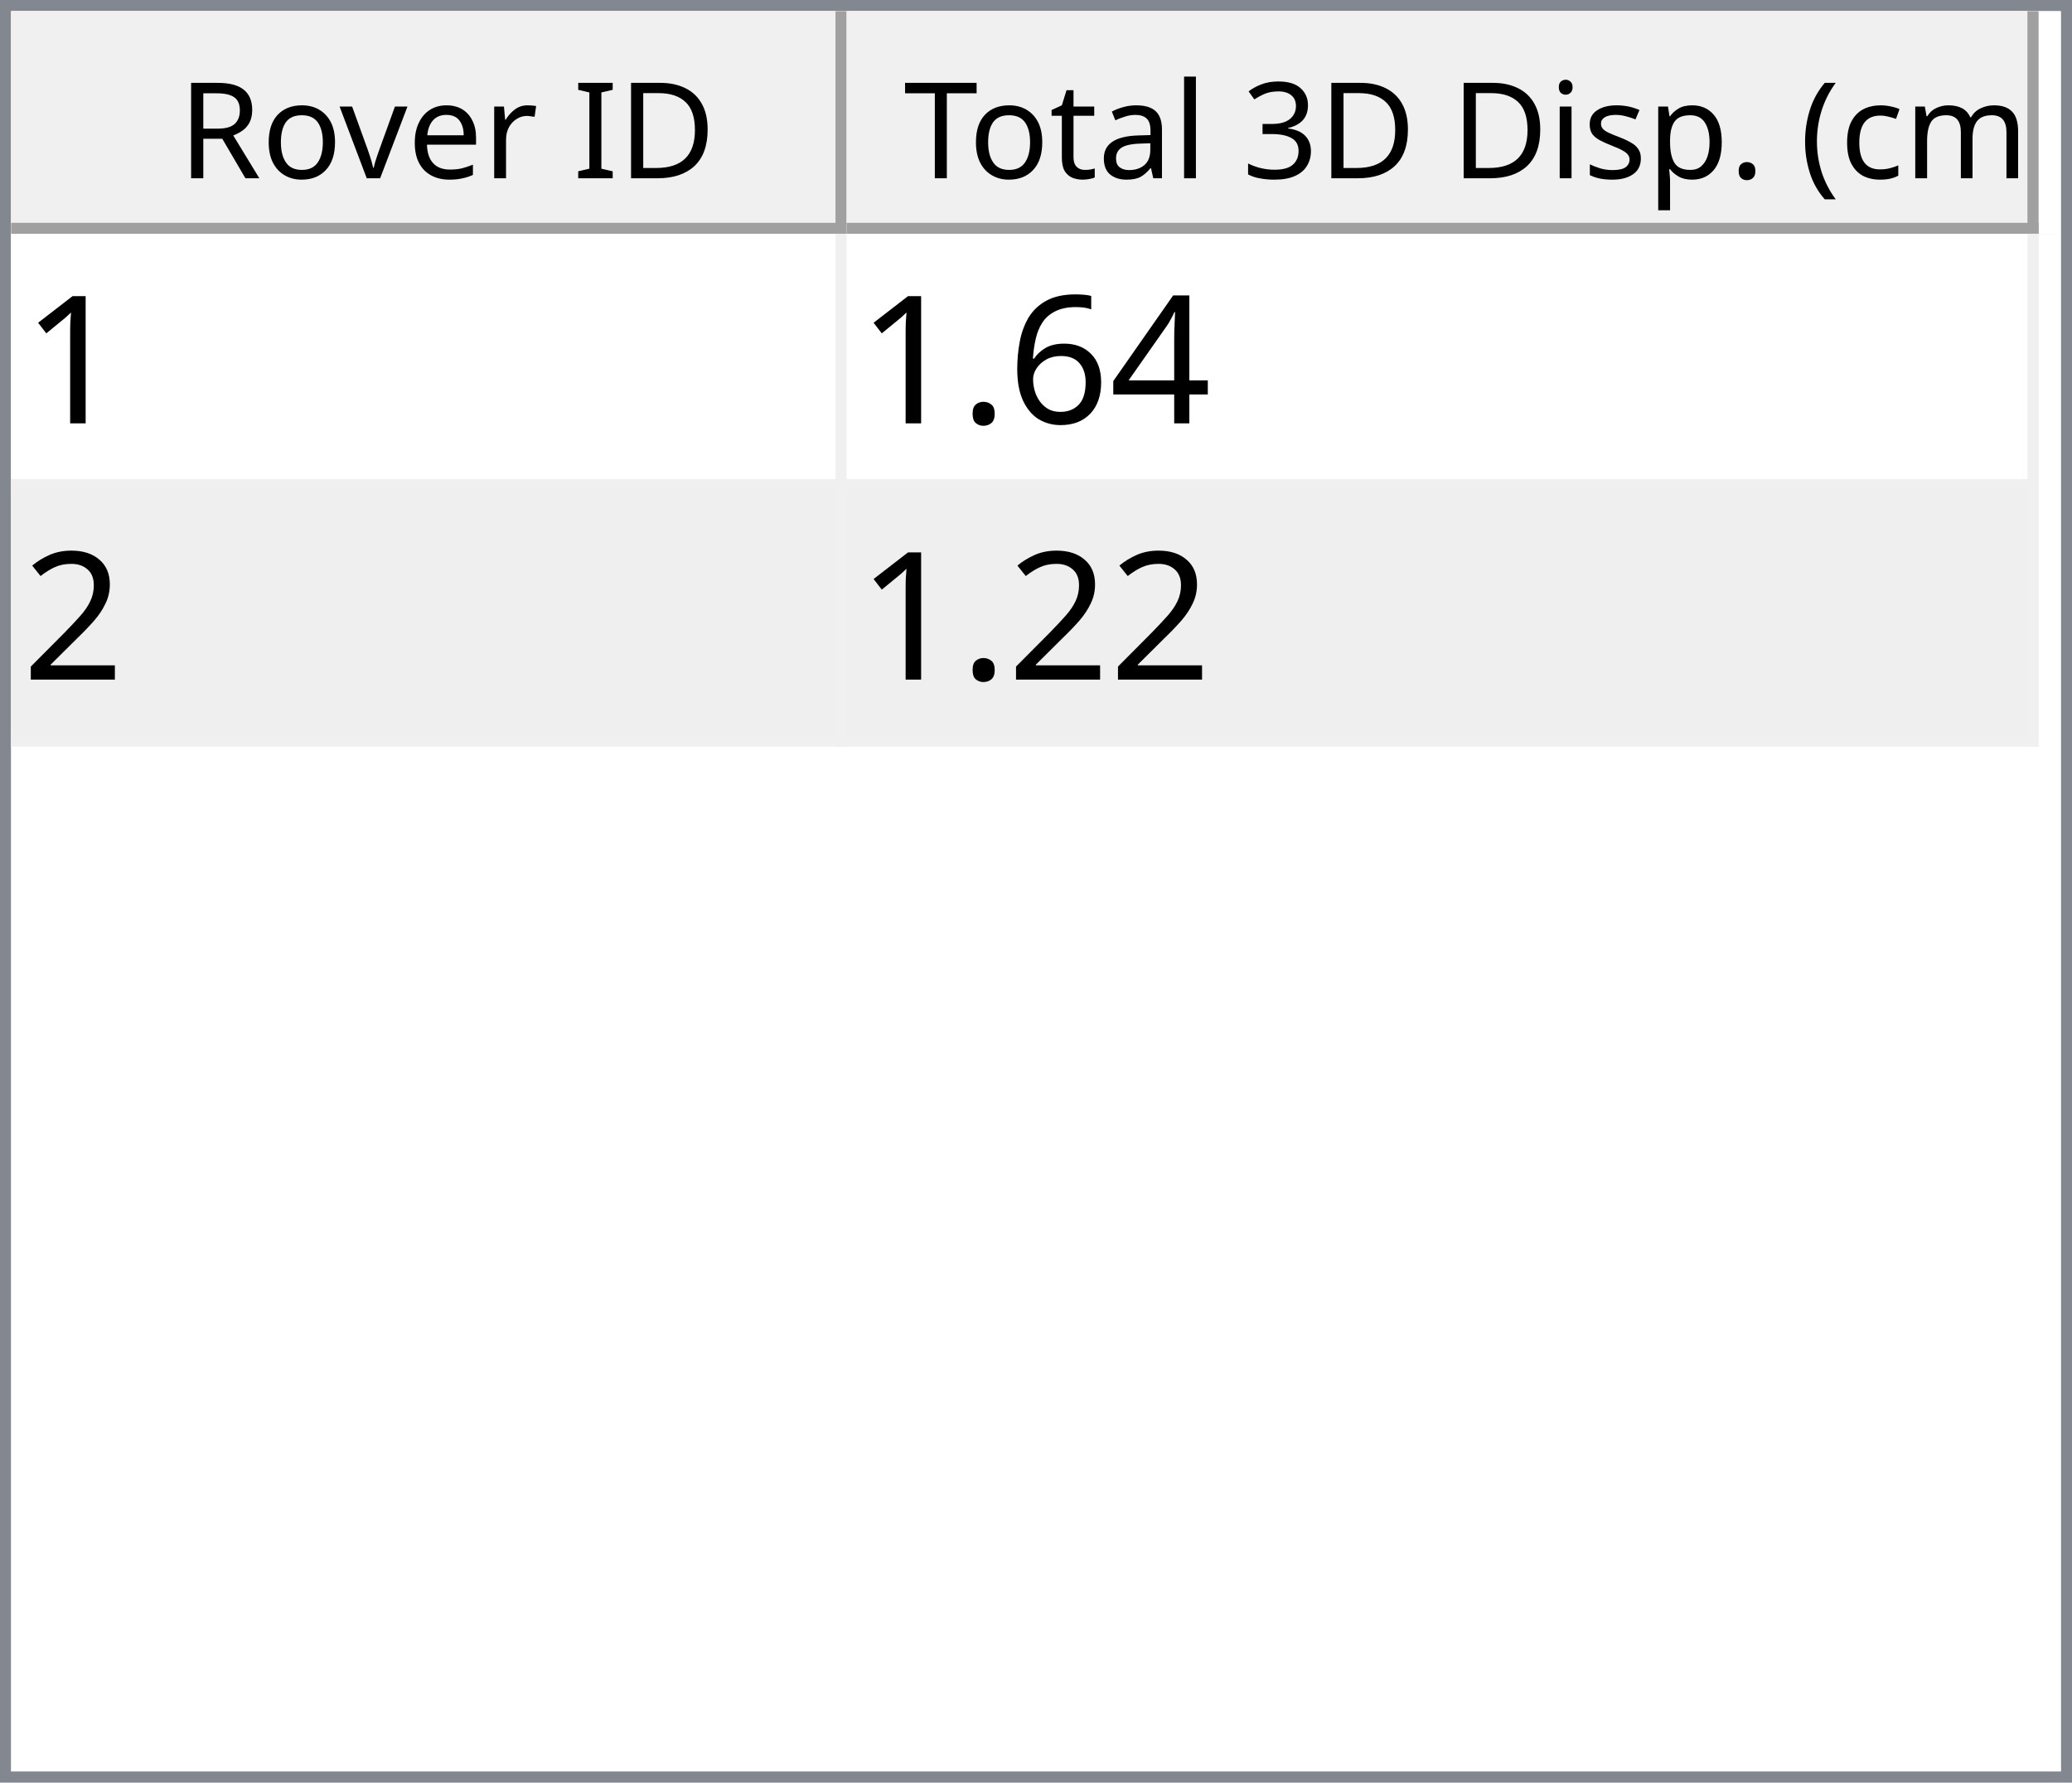
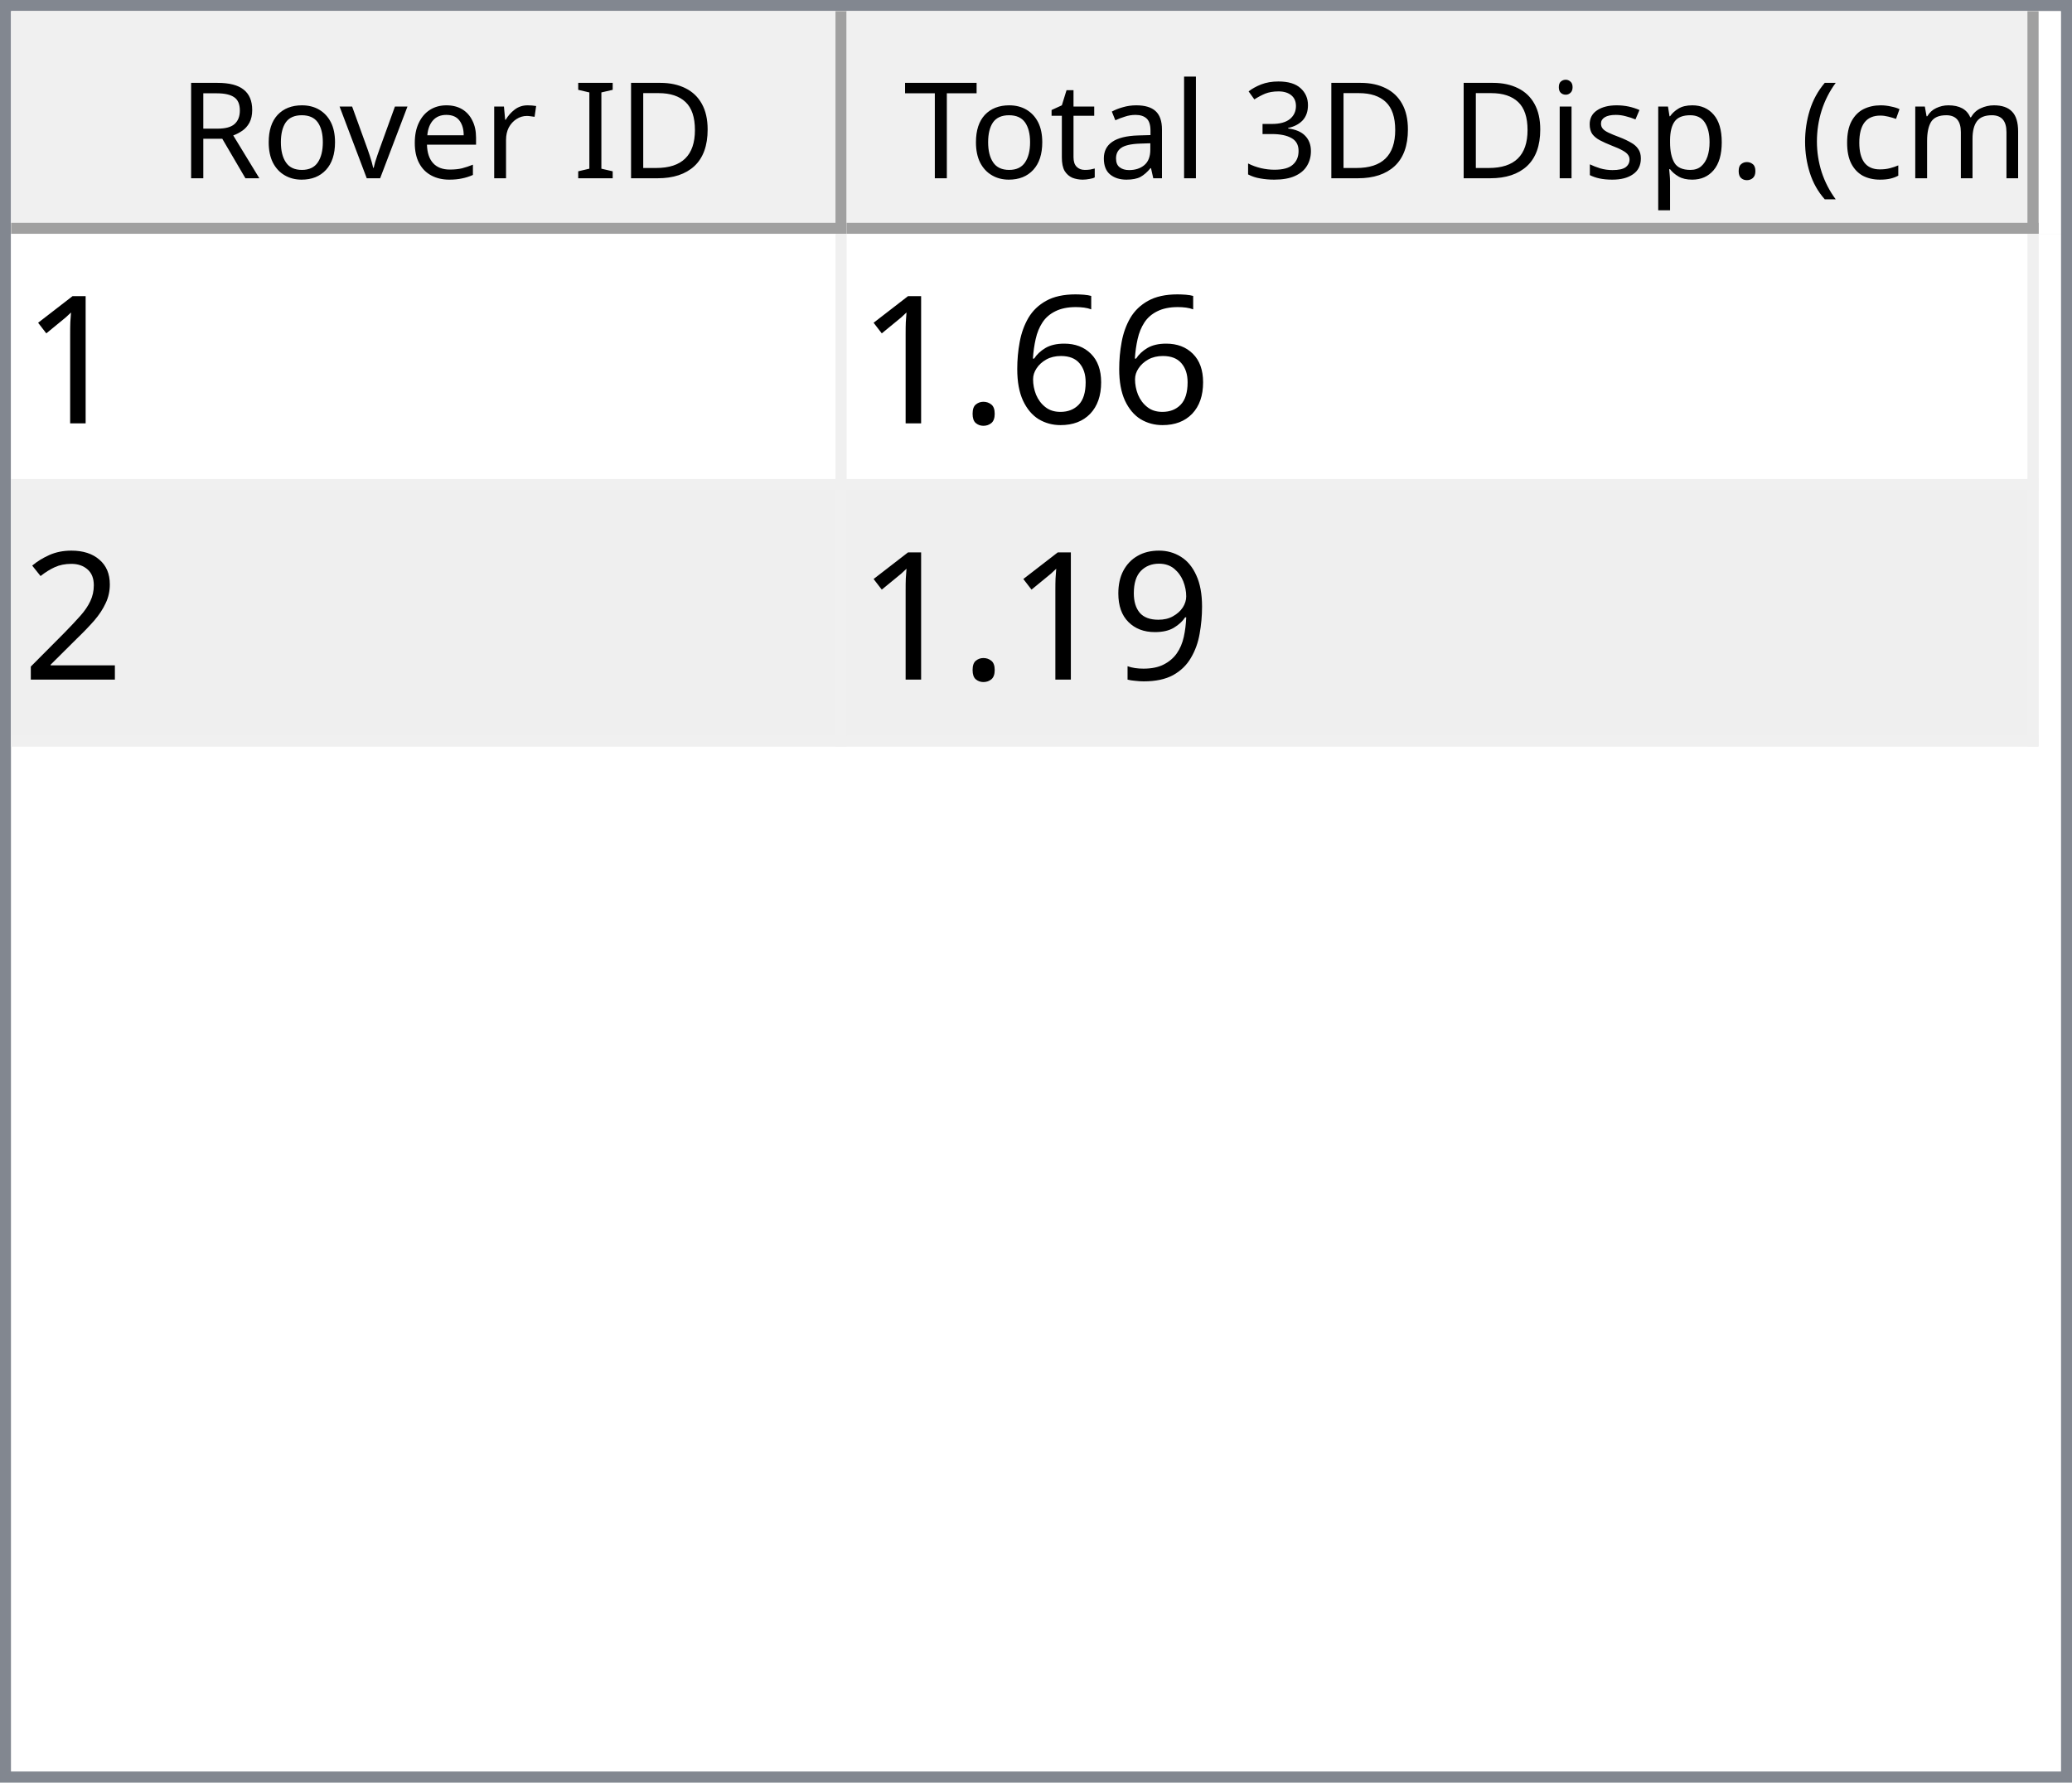
<svg xmlns="http://www.w3.org/2000/svg" style="fill-opacity:1; color-rendering:auto; color-interpolation:auto; text-rendering:auto; stroke:black; stroke-linecap:square; stroke-miterlimit:10; shape-rendering:auto; stroke-opacity:1; fill:black; stroke-dasharray:none; font-weight:normal; stroke-width:1; font-family:'Dialog'; font-style:normal; stroke-linejoin:miter; font-size:12px; stroke-dashoffset:0; image-rendering:auto;" width="186" height="160">
  <defs id="genericDefs" />
  <g>
    <defs id="defs1">
      <clipPath clipPathUnits="userSpaceOnUse" id="clipPath1">
        <path d="M0 0 L186 0 L186 160 L0 160 L0 0 Z" />
      </clipPath>
      <clipPath clipPathUnits="userSpaceOnUse" id="clipPath2">
        <path d="M0 0 L0 160 L186 160 L186 0 Z" />
      </clipPath>
      <clipPath clipPathUnits="userSpaceOnUse" id="clipPath3">
        <path d="M0 0 L0 20 L184 20 L184 0 Z" />
      </clipPath>
      <clipPath clipPathUnits="userSpaceOnUse" id="clipPath4">
        <path d="M0 0 L0 20 L75 20 L75 0 Z" />
      </clipPath>
      <clipPath clipPathUnits="userSpaceOnUse" id="clipPath5">
        <path d="M1 1 L1 19 L74 19 L74 1 Z" />
      </clipPath>
      <clipPath clipPathUnits="userSpaceOnUse" id="clipPath6">
        <path d="M0 0 L0 18 L73 18 L73 0 Z" />
      </clipPath>
      <clipPath clipPathUnits="userSpaceOnUse" id="clipPath7">
        <path d="M-0.5 -0.5 L-0.5 19.5 L74.5 19.5 L74.5 -0.5 Z" />
      </clipPath>
      <clipPath clipPathUnits="userSpaceOnUse" id="clipPath8">
        <path d="M0 0 L0 20 L107 20 L107 0 Z" />
      </clipPath>
      <clipPath clipPathUnits="userSpaceOnUse" id="clipPath9">
        <path d="M1 1 L1 19 L106 19 L106 1 Z" />
      </clipPath>
      <clipPath clipPathUnits="userSpaceOnUse" id="clipPath10">
        <path d="M0 0 L0 18 L105 18 L105 0 Z" />
      </clipPath>
      <clipPath clipPathUnits="userSpaceOnUse" id="clipPath11">
        <path d="M-0.5 -0.5 L-0.5 19.5 L106.5 19.5 L106.5 -0.5 Z" />
      </clipPath>
      <clipPath clipPathUnits="userSpaceOnUse" id="clipPath12">
        <path d="M0 0 L0 138 L184 138 L184 0 Z" />
      </clipPath>
      <clipPath clipPathUnits="userSpaceOnUse" id="clipPath13">
        <path d="M0 0 L0 46 L182 46 L182 0 Z" />
      </clipPath>
      <clipPath clipPathUnits="userSpaceOnUse" id="clipPath14">
        <path d="M-0.5 -0.5 L-0.5 45.5 L181.5 45.5 L181.5 -0.5 Z" />
      </clipPath>
      <clipPath clipPathUnits="userSpaceOnUse" id="clipPath15">
        <path d="M0 0 L0 22 L74 22 L74 0 Z" />
      </clipPath>
      <clipPath clipPathUnits="userSpaceOnUse" id="clipPath16">
        <path d="M0 0 L0 22 L106 22 L106 0 Z" />
      </clipPath>
      <font horiz-adv-x="64.551" id="font1">
        <font-face ascent="107.91" descent="25.098" units-per-em="100" style="font-style:normal; font-family:Segoe UI; font-weight:normal;" />
        <missing-glyph horiz-adv-x="64.551" d="M8.109 0 L8.109 68.266 L56.453 68.266 L56.453 0 L8.109 0 ZM15.328 7.234 L49.219 7.234 L49.219 61.031 L15.328 61.031 L15.328 7.234 Z" />
        <glyph unicode="D" horiz-adv-x="70.117" d="M9.188 0 L9.188 70.016 L28.516 70.016 Q65.531 70.016 65.531 35.891 Q65.531 19.672 55.25 9.836 Q44.969 0 27.734 0 L9.188 0 ZM17.391 62.594 L17.391 7.422 L27.828 7.422 Q41.609 7.422 49.273 14.797 Q56.938 22.172 56.938 35.688 Q56.938 62.594 28.328 62.594 L17.391 62.594 Z" />
        <glyph unicode="I" horiz-adv-x="26.611" d="M17.391 0 L9.188 0 L9.188 70.016 L17.391 70.016 L17.391 0 Z" />
        <glyph unicode=" " horiz-adv-x="27.393" d="" />
        <glyph unicode="r" horiz-adv-x="34.766" d="M34.188 41.891 Q32.078 43.5 28.125 43.5 Q23 43.5 19.555 38.672 Q16.109 33.844 16.109 25.484 L16.109 0 L8.109 0 L8.109 50 L16.109 50 L16.109 39.703 L16.312 39.703 Q18.016 44.969 21.531 47.922 Q25.047 50.875 29.391 50.875 Q32.516 50.875 34.188 50.203 L34.188 41.891 Z" />
        <glyph unicode="e" horiz-adv-x="52.295" d="M48.297 23 L12.984 23 Q13.188 14.656 17.484 10.109 Q21.781 5.562 29.297 5.562 Q37.75 5.562 44.828 11.141 L44.828 3.609 Q38.234 -1.172 27.391 -1.172 Q16.797 -1.172 10.742 5.641 Q4.688 12.453 4.688 24.812 Q4.688 36.469 11.305 43.82 Q17.922 51.172 27.734 51.172 Q37.547 51.172 42.922 44.828 Q48.297 38.484 48.297 27.203 L48.297 23 ZM40.094 29.781 Q40.047 36.719 36.75 40.578 Q33.453 44.438 27.594 44.438 Q21.922 44.438 17.969 40.383 Q14.016 36.328 13.094 29.781 L40.094 29.781 Z" />
        <glyph unicode="v" horiz-adv-x="47.9" d="M47.406 50 L27.484 0 L19.625 0 L0.688 50 L9.469 50 L22.172 13.672 Q23.578 9.672 23.922 6.688 L24.125 6.688 Q24.609 10.453 25.688 13.484 L38.969 50 L47.406 50 Z" />
        <glyph unicode="o" horiz-adv-x="58.594" d="M29 -1.172 Q17.922 -1.172 11.305 5.836 Q4.688 12.844 4.688 24.422 Q4.688 37.016 11.57 44.094 Q18.453 51.172 30.172 51.172 Q41.359 51.172 47.633 44.289 Q53.906 37.406 53.906 25.203 Q53.906 13.234 47.141 6.031 Q40.375 -1.172 29 -1.172 ZM29.594 44.438 Q21.875 44.438 17.383 39.188 Q12.891 33.938 12.891 24.703 Q12.891 15.828 17.43 10.695 Q21.969 5.562 29.594 5.562 Q37.359 5.562 41.531 10.594 Q45.703 15.625 45.703 24.906 Q45.703 34.281 41.531 39.359 Q37.359 44.438 29.594 44.438 Z" />
        <glyph unicode="R" horiz-adv-x="59.814" d="M59.375 0 L49.609 0 L37.891 19.625 Q36.281 22.359 34.766 24.289 Q33.25 26.219 31.664 27.438 Q30.078 28.656 28.25 29.219 Q26.422 29.781 24.125 29.781 L17.391 29.781 L17.391 0 L9.188 0 L9.188 70.016 L30.078 70.016 Q34.672 70.016 38.555 68.867 Q42.438 67.719 45.289 65.375 Q48.141 63.031 49.758 59.547 Q51.375 56.062 51.375 51.375 Q51.375 47.703 50.273 44.656 Q49.172 41.609 47.148 39.211 Q45.125 36.812 42.266 35.133 Q39.406 33.453 35.844 32.516 L35.844 32.328 Q37.594 31.547 38.891 30.547 Q40.188 29.547 41.359 28.18 Q42.531 26.812 43.68 25.078 Q44.828 23.344 46.234 21.047 L59.375 0 ZM17.391 62.594 L17.391 37.203 L28.516 37.203 Q31.594 37.203 34.203 38.133 Q36.812 39.062 38.719 40.797 Q40.625 42.531 41.703 45.047 Q42.781 47.562 42.781 50.688 Q42.781 56.297 39.141 59.445 Q35.5 62.594 28.609 62.594 L17.391 62.594 Z" />
        <glyph unicode=")" horiz-adv-x="30.176" d="M8.297 -15.922 L1.172 -15.922 Q16.406 2.344 16.406 26.812 Q16.406 51.469 1.078 70.016 L8.297 70.016 Q23.531 52.156 23.531 26.703 Q23.531 1.375 8.297 -15.922 Z" />
        <glyph unicode="m" horiz-adv-x="86.133" d="M79.109 0 L71.094 0 L71.094 28.719 Q71.094 37.016 68.531 40.727 Q65.969 44.438 59.906 44.438 Q54.781 44.438 51.195 39.75 Q47.609 35.062 47.609 28.516 L47.609 0 L39.594 0 L39.594 29.688 Q39.594 44.438 28.219 44.438 Q22.953 44.438 19.531 40.016 Q16.109 35.594 16.109 28.516 L16.109 0 L8.109 0 L8.109 50 L16.109 50 L16.109 42.094 L16.312 42.094 Q21.625 51.172 31.844 51.172 Q36.969 51.172 40.773 48.312 Q44.578 45.453 46 40.828 Q51.562 51.172 62.594 51.172 Q79.109 51.172 79.109 30.812 L79.109 0 Z" />
        <glyph unicode="c" horiz-adv-x="46.191" d="M42.188 2.297 Q36.422 -1.172 28.516 -1.172 Q17.828 -1.172 11.258 5.789 Q4.688 12.75 4.688 23.828 Q4.688 36.188 11.766 43.68 Q18.844 51.172 30.672 51.172 Q37.25 51.172 42.281 48.734 L42.281 40.531 Q36.719 44.438 30.375 44.438 Q22.703 44.438 17.797 38.945 Q12.891 33.453 12.891 24.516 Q12.891 15.719 17.508 10.641 Q22.125 5.562 29.891 5.562 Q36.422 5.562 42.188 9.906 L42.188 2.297 Z" />
        <glyph unicode="(" horiz-adv-x="30.176" d="M29.109 -15.922 L21.969 -15.922 Q6.844 1.375 6.844 26.703 Q6.844 52.156 21.969 70.016 L29.203 70.016 Q13.875 51.469 13.875 26.812 Q13.875 2.344 29.109 -15.922 Z" />
        <glyph unicode="." horiz-adv-x="21.68" d="M10.891 -1.078 Q8.641 -1.078 7.055 0.539 Q5.469 2.156 5.469 4.391 Q5.469 6.641 7.055 8.273 Q8.641 9.906 10.891 9.906 Q13.188 9.906 14.797 8.273 Q16.406 6.641 16.406 4.391 Q16.406 2.156 14.797 0.539 Q13.188 -1.078 10.891 -1.078 Z" />
        <glyph unicode="p" horiz-adv-x="58.789" d="M16.312 7.234 L16.109 7.234 L16.109 -23 L8.109 -23 L8.109 50 L16.109 50 L16.109 41.219 L16.312 41.219 Q22.219 51.172 33.594 51.172 Q43.266 51.172 48.688 44.461 Q54.109 37.75 54.109 26.469 Q54.109 13.922 48 6.375 Q41.891 -1.172 31.297 -1.172 Q21.578 -1.172 16.312 7.234 ZM16.109 27.391 L16.109 20.406 Q16.109 14.203 20.141 9.883 Q24.172 5.562 30.375 5.562 Q37.641 5.562 41.773 11.133 Q45.906 16.703 45.906 26.609 Q45.906 34.969 42.047 39.703 Q38.188 44.438 31.594 44.438 Q24.609 44.438 20.359 39.578 Q16.109 34.719 16.109 27.391 Z" />
        <glyph unicode="s" horiz-adv-x="42.432" d="M5.078 1.812 L5.078 10.406 Q11.625 5.562 19.484 5.562 Q30.031 5.562 30.031 12.594 Q30.031 14.594 29.125 15.992 Q28.219 17.391 26.68 18.461 Q25.141 19.531 23.07 20.383 Q21 21.234 18.609 22.172 Q15.281 23.484 12.766 24.828 Q10.25 26.172 8.57 27.859 Q6.891 29.547 6.031 31.695 Q5.172 33.844 5.172 36.719 Q5.172 40.234 6.789 42.945 Q8.406 45.656 11.086 47.484 Q13.766 49.312 17.211 50.242 Q20.656 51.172 24.312 51.172 Q30.812 51.172 35.938 48.922 L35.938 40.828 Q30.422 44.438 23.25 44.438 Q21 44.438 19.195 43.922 Q17.391 43.406 16.094 42.477 Q14.797 41.547 14.086 40.258 Q13.375 38.969 13.375 37.406 Q13.375 35.453 14.086 34.133 Q14.797 32.812 16.164 31.789 Q17.531 30.766 19.484 29.938 Q21.438 29.109 23.922 28.125 Q27.25 26.859 29.883 25.516 Q32.516 24.172 34.375 22.484 Q36.234 20.797 37.234 18.602 Q38.234 16.406 38.234 13.375 Q38.234 9.672 36.602 6.938 Q34.969 4.203 32.234 2.398 Q29.5 0.594 25.93 -0.289 Q22.359 -1.172 18.453 -1.172 Q10.75 -1.172 5.078 1.812 Z" />
        <glyph unicode="i" horiz-adv-x="24.219" d="M12.203 62.703 Q10.062 62.703 8.547 64.164 Q7.031 65.625 7.031 67.875 Q7.031 70.125 8.547 71.609 Q10.062 73.094 12.203 73.094 Q14.406 73.094 15.945 71.609 Q17.484 70.125 17.484 67.875 Q17.484 65.719 15.945 64.211 Q14.406 62.703 12.203 62.703 ZM16.109 0 L8.109 0 L8.109 50 L16.109 50 L16.109 0 Z" />
        <glyph unicode="3" horiz-adv-x="53.906" d="M46.531 19.828 Q46.531 15.094 44.75 11.211 Q42.969 7.328 39.719 4.57 Q36.469 1.812 31.93 0.297 Q27.391 -1.219 21.922 -1.219 Q11.922 -1.219 6 2.594 L6 11.188 Q13.094 5.609 22.219 5.609 Q25.875 5.609 28.828 6.539 Q31.781 7.469 33.906 9.227 Q36.031 10.984 37.18 13.477 Q38.328 15.969 38.328 19.094 Q38.328 32.812 18.797 32.812 L12.984 32.812 L12.984 39.594 L18.5 39.594 Q35.797 39.594 35.797 52.484 Q35.797 64.406 22.609 64.406 Q15.188 64.406 8.688 59.422 L8.688 67.188 Q15.375 71.188 24.609 71.188 Q29 71.188 32.57 69.969 Q36.141 68.75 38.68 66.555 Q41.219 64.359 42.609 61.281 Q44 58.203 44 54.5 Q44 40.672 30.031 36.719 L30.031 36.531 Q33.594 36.141 36.625 34.797 Q39.656 33.453 41.852 31.305 Q44.047 29.156 45.289 26.25 Q46.531 23.344 46.531 19.828 Z" />
        <glyph unicode="l" horiz-adv-x="24.219" d="M16.109 0 L8.109 0 L8.109 74.031 L16.109 74.031 L16.109 0 Z" />
        <glyph unicode="a" horiz-adv-x="50.879" d="M43.891 0 L35.891 0 L35.891 7.812 L35.688 7.812 Q30.469 -1.172 20.312 -1.172 Q12.844 -1.172 8.617 2.781 Q4.391 6.734 4.391 13.281 Q4.391 27.297 20.906 29.594 L35.891 31.688 Q35.891 44.438 25.594 44.438 Q16.547 44.438 9.281 38.281 L9.281 46.484 Q16.656 51.172 26.266 51.172 Q43.891 51.172 43.891 32.516 L43.891 0 ZM35.891 25.297 L23.828 23.641 Q18.266 22.859 15.43 20.875 Q12.594 18.891 12.594 13.875 Q12.594 10.203 15.211 7.883 Q17.828 5.562 22.172 5.562 Q28.125 5.562 32.008 9.742 Q35.891 13.922 35.891 20.312 L35.891 25.297 Z" />
        <glyph unicode="t" horiz-adv-x="33.887" d="M31.297 0.484 Q28.469 -1.078 23.828 -1.078 Q10.688 -1.078 10.688 13.578 L10.688 43.172 L2.094 43.172 L2.094 50 L10.688 50 L10.688 62.203 L18.703 64.797 L18.703 50 L31.297 50 L31.297 43.172 L18.703 43.172 L18.703 14.984 Q18.703 9.969 20.414 7.82 Q22.125 5.672 26.078 5.672 Q29.109 5.672 31.297 7.328 L31.297 0.484 Z" />
        <glyph unicode="T" horiz-adv-x="52.393" d="M50.594 62.594 L30.375 62.594 L30.375 0 L22.172 0 L22.172 62.594 L2 62.594 L2 70.016 L50.594 70.016 L50.594 62.594 Z" />
      </font>
      <font horiz-adv-x="75.0" id="font2">
        <font-face ascent="100.537" descent="21.973" units-per-em="100" style="font-style:normal; font-family:sans-serif; font-weight:normal;" />
        <missing-glyph horiz-adv-x="75.0" d="M12.5 0 L12.5 62.5 L62.5 62.5 L62.5 0 L12.5 0 ZM14.062 1.562 L60.938 1.562 L60.938 60.938 L14.062 60.938 L14.062 1.562 Z" />
        <glyph unicode="1" horiz-adv-x="55.615" d="M37.25 0 L28.469 0 L28.469 56 Q25.297 52.984 20.141 49.953 Q14.984 46.922 10.891 45.406 L10.891 53.906 Q18.266 57.375 23.781 62.305 Q29.297 67.234 31.594 71.875 L37.25 71.875 L37.25 0 Z" />
-         <glyph unicode="4" horiz-adv-x="55.615" d="M32.328 0 L32.328 17.141 L1.266 17.141 L1.266 25.203 L33.938 71.578 L41.109 71.578 L41.109 25.203 L50.781 25.203 L50.781 17.141 L41.109 17.141 L41.109 0 L32.328 0 ZM32.328 25.203 L32.328 57.469 L9.906 25.203 L32.328 25.203 Z" />
        <glyph unicode="6" horiz-adv-x="55.615" d="M49.75 54.047 L41.016 53.375 Q39.844 58.547 37.703 60.891 Q34.125 64.656 28.906 64.656 Q24.703 64.656 21.531 62.312 Q17.391 59.281 14.992 53.469 Q12.594 47.656 12.5 36.922 Q15.672 41.75 20.266 44.094 Q24.859 46.438 29.891 46.438 Q38.672 46.438 44.852 39.969 Q51.031 33.5 51.031 23.25 Q51.031 16.5 48.125 10.719 Q45.219 4.938 40.141 1.859 Q35.062 -1.219 28.609 -1.219 Q17.625 -1.219 10.695 6.859 Q3.766 14.938 3.766 33.5 Q3.766 54.25 11.422 63.672 Q18.109 71.875 29.438 71.875 Q37.891 71.875 43.289 67.141 Q48.688 62.406 49.75 54.047 ZM13.875 23.188 Q13.875 18.656 15.797 14.508 Q17.719 10.359 21.188 8.18 Q24.656 6 28.469 6 Q34.031 6 38.039 10.492 Q42.047 14.984 42.047 22.703 Q42.047 30.125 38.086 34.398 Q34.125 38.672 28.125 38.672 Q22.172 38.672 18.023 34.398 Q13.875 30.125 13.875 23.188 Z" />
        <glyph unicode="." horiz-adv-x="27.783" d="M9.078 0 L9.078 10.016 L19.094 10.016 L19.094 0 L9.078 0 Z" />
        <glyph unicode="2" horiz-adv-x="55.615" d="M50.344 8.453 L50.344 0 L3.031 0 Q2.938 3.172 4.047 6.109 Q5.859 10.938 9.836 15.625 Q13.812 20.312 21.344 26.469 Q33.016 36.031 37.117 41.625 Q41.219 47.219 41.219 52.203 Q41.219 57.422 37.477 61.008 Q33.734 64.594 27.734 64.594 Q21.391 64.594 17.578 60.789 Q13.766 56.984 13.719 50.25 L4.688 51.172 Q5.609 61.281 11.664 66.578 Q17.719 71.875 27.938 71.875 Q38.234 71.875 44.242 66.164 Q50.25 60.453 50.25 52 Q50.25 47.703 48.492 43.555 Q46.734 39.406 42.656 34.812 Q38.578 30.219 29.109 22.219 Q21.188 15.578 18.945 13.211 Q16.703 10.844 15.234 8.453 L50.344 8.453 Z" />
+         <glyph unicode="9" horiz-adv-x="55.615" d="M5.469 16.547 L13.922 17.328 Q14.984 11.375 18.016 8.688 Q21.047 6 25.781 6 Q29.828 6 32.883 7.859 Q35.938 9.719 37.891 12.82 Q39.844 15.922 41.164 21.195 Q42.484 26.469 42.484 31.938 Q42.484 32.516 42.438 33.688 Q39.797 29.5 35.234 26.883 Q30.672 24.266 25.344 24.266 Q16.453 24.266 10.305 30.711 Q4.156 37.156 4.156 47.703 Q4.156 58.594 10.578 65.234 Q17 71.875 26.656 71.875 Q33.641 71.875 39.43 68.117 Q45.219 64.359 48.219 57.398 Q51.219 50.438 51.219 37.25 Q51.219 23.531 48.242 15.406 Q45.266 7.281 39.383 3.031 Q33.5 -1.219 25.594 -1.219 Q17.188 -1.219 11.867 3.445 Q6.547 8.109 5.469 16.547 ZM41.453 48.141 Q41.453 55.719 37.43 60.156 Q33.406 64.594 27.734 64.594 Q21.875 64.594 17.531 59.812 Q13.188 55.031 13.188 47.406 Q13.188 40.578 17.312 36.305 Q21.438 32.031 27.484 32.031 Q33.594 32.031 37.523 36.305 Q41.453 40.578 41.453 48.141 Z" />
      </font>
    </defs>
    <g style="fill:white; stroke:white;">
      <rect x="0" y="0" width="186" style="clip-path:url(#clipPath1); stroke:none;" height="160" />
    </g>
    <g style="fill:white; text-rendering:optimizeSpeed; color-rendering:optimizeSpeed; image-rendering:optimizeSpeed; shape-rendering:crispEdges; stroke:white; color-interpolation:sRGB;">
      <rect x="0" width="186" height="160" y="0" style="stroke:none;" />
      <path style="stroke:none;" d="M0 160 L186 160 L186 0 L0 0 Z" />
    </g>
    <g style="fill:rgb(240,240,240); font-family:'Segoe UI'; stroke:rgb(240,240,240);">
      <rect x="0" y="0" width="186" style="clip-path:url(#clipPath2); stroke:none;" height="160" />
    </g>
    <g style="fill:rgb(130,135,144); font-family:'Segoe UI'; stroke:rgb(130,135,144);">
      <path d="M0 0 L186 0 L186 160 L0 160 L0 0 ZM1 1 L185 1 L185 159 L1 159 L1 1 Z" style="fill-rule:evenodd; clip-path:url(#clipPath2); stroke:none;" />
    </g>
    <g style="fill:white; font-family:'Segoe UI'; stroke:white;" transform="translate(1,1)">
      <rect x="0" y="0" width="184" style="clip-path:url(#clipPath3); stroke:none;" height="20" />
    </g>
    <g style="fill:rgb(240,240,240); font-family:'Segoe UI'; stroke:rgb(240,240,240);" transform="translate(1,1)">
      <rect x="0" y="0" width="75" style="clip-path:url(#clipPath4); stroke:none;" height="20" />
    </g>
    <g style="font-family:'Segoe UI';" transform="translate(2,2)">
      <text x="14" xml:space="preserve" y="14" style="clip-path:url(#clipPath6); stroke:none;">Rover ID</text>
    </g>
    <g style="fill:rgb(160,160,160); font-family:'Segoe UI'; stroke:rgb(160,160,160); stroke-linejoin:bevel;" transform="translate(1.5,1.5)">
      <line x1="74" x2="74" y1="0" style="fill:none; clip-path:url(#clipPath7);" y2="19" />
    </g>
    <g style="fill:rgb(160,160,160); font-family:'Segoe UI'; stroke:rgb(160,160,160); stroke-linejoin:bevel;" transform="matrix(1,0,0,1,1,1) translate(0.5,0.5)">
      <line x1="0" x2="74" y1="19" style="fill:none; clip-path:url(#clipPath7);" y2="19" />
    </g>
    <g style="fill:rgb(240,240,240); font-family:'Segoe UI'; stroke:rgb(240,240,240);" transform="translate(76,1)">
      <rect x="0" y="0" width="107" style="clip-path:url(#clipPath8); stroke:none;" height="20" />
    </g>
    <g style="font-family:'Segoe UI';" transform="translate(77,2)">
      <text x="1" xml:space="preserve" y="14" style="clip-path:url(#clipPath10); stroke:none;"> Total 3D Disp. (cm)</text>
    </g>
    <g style="fill:rgb(160,160,160); font-family:'Segoe UI'; stroke:rgb(160,160,160); stroke-linejoin:bevel;" transform="translate(76.5,1.5)">
      <line x1="106" x2="106" y1="0" style="fill:none; clip-path:url(#clipPath11);" y2="19" />
    </g>
    <g style="fill:rgb(160,160,160); font-family:'Segoe UI'; stroke:rgb(160,160,160); stroke-linejoin:bevel;" transform="matrix(1,0,0,1,76,1) translate(0.5,0.5)">
      <line x1="0" x2="106" y1="19" style="fill:none; clip-path:url(#clipPath11);" y2="19" />
    </g>
    <g style="fill:white; font-family:'Segoe UI'; stroke:white;" transform="translate(1,21)">
      <rect x="0" y="0" width="184" style="clip-path:url(#clipPath12); stroke:none;" height="138" />
    </g>
    <g style="fill:rgb(240,240,240); font-size:16px; font-family:sans-serif; stroke:rgb(240,240,240);" transform="translate(1,21)">
      <rect x="0" y="0" width="182" style="clip-path:url(#clipPath13); stroke:none;" height="46" />
      <line transform="translate(0.5,0.5)" x1="0" x2="181" y1="22" style="clip-path:url(#clipPath14); fill:none; stroke-linejoin:bevel;" y2="22" />
    </g>
    <g transform="matrix(1,0,0,1,1,21) translate(0.5,0.5)" style="fill:rgb(240,240,240); font-size:16px; font-family:sans-serif; stroke:rgb(240,240,240); stroke-linejoin:bevel;">
      <line x1="0" x2="181" y1="45" style="fill:none; clip-path:url(#clipPath14);" y2="45" />
    </g>
    <g transform="matrix(1,0,0,1,1,21) translate(0.5,0.5)" style="fill:rgb(240,240,240); font-size:16px; font-family:sans-serif; stroke:rgb(240,240,240); stroke-linejoin:bevel;">
      <line x1="74" x2="74" y1="0" style="fill:none; clip-path:url(#clipPath14);" y2="45" />
    </g>
    <g transform="matrix(1,0,0,1,1,21) translate(0.5,0.5)" style="fill:rgb(240,240,240); font-size:16px; font-family:sans-serif; stroke:rgb(240,240,240); stroke-linejoin:bevel;">
      <line x1="181" x2="181" y1="0" style="fill:none; clip-path:url(#clipPath14);" y2="45" />
    </g>
    <g style="fill:white; font-size:16px; font-family:sans-serif; stroke:white;" transform="matrix(1,0,0,1,1,21)">
      <rect x="0" y="0" width="74" style="clip-path:url(#clipPath15); stroke:none;" height="22" />
      <text x="1" y="17" style="fill:black; clip-path:url(#clipPath15); stroke:none;" xml:space="preserve">1</text>
    </g>
    <g style="fill:white; font-size:16px; font-family:sans-serif; stroke:white;" transform="matrix(1,0,0,1,1,21) translate(75,0)">
      <rect x="0" y="0" width="106" style="clip-path:url(#clipPath16); stroke:none;" height="22" />
-       <text x="1" y="17" style="fill:black; clip-path:url(#clipPath16); stroke:none;" xml:space="preserve">1.64</text>
+       <text x="1" y="17" style="fill:black; clip-path:url(#clipPath16); stroke:none;" xml:space="preserve">1.66</text>
    </g>
    <g style="fill:rgb(239,239,239); font-size:16px; font-family:sans-serif; stroke:rgb(239,239,239);" transform="matrix(1,0,0,1,1,21) translate(0,23)">
      <rect x="0" y="0" width="74" style="clip-path:url(#clipPath15); stroke:none;" height="22" />
      <text x="1" y="17" style="fill:black; clip-path:url(#clipPath15); stroke:none;" xml:space="preserve">2</text>
    </g>
    <g style="fill:rgb(239,239,239); font-size:16px; font-family:sans-serif; stroke:rgb(239,239,239);" transform="matrix(1,0,0,1,1,21) translate(75,23)">
      <rect x="0" y="0" width="106" style="clip-path:url(#clipPath16); stroke:none;" height="22" />
-       <text x="1" y="17" style="fill:black; clip-path:url(#clipPath16); stroke:none;" xml:space="preserve">1.22</text>
+       <text x="1" y="17" style="fill:black; clip-path:url(#clipPath16); stroke:none;" xml:space="preserve">1.19</text>
    </g>
  </g>
</svg>
